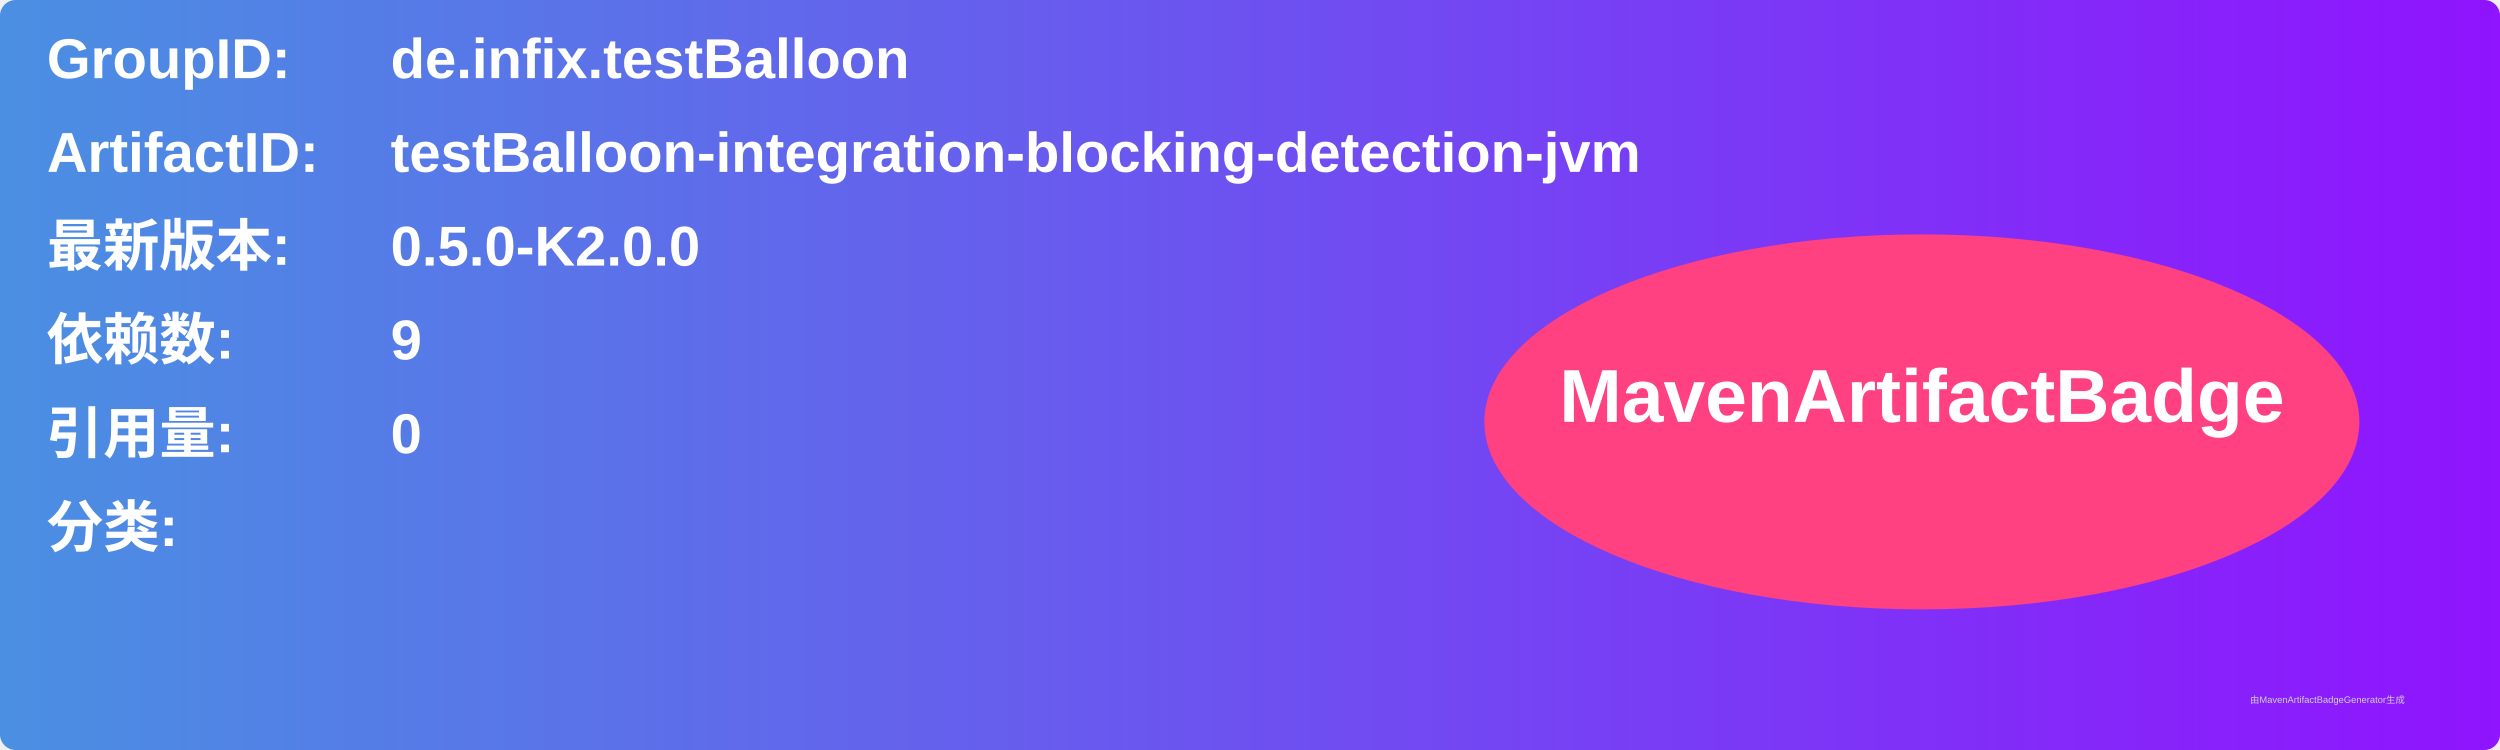
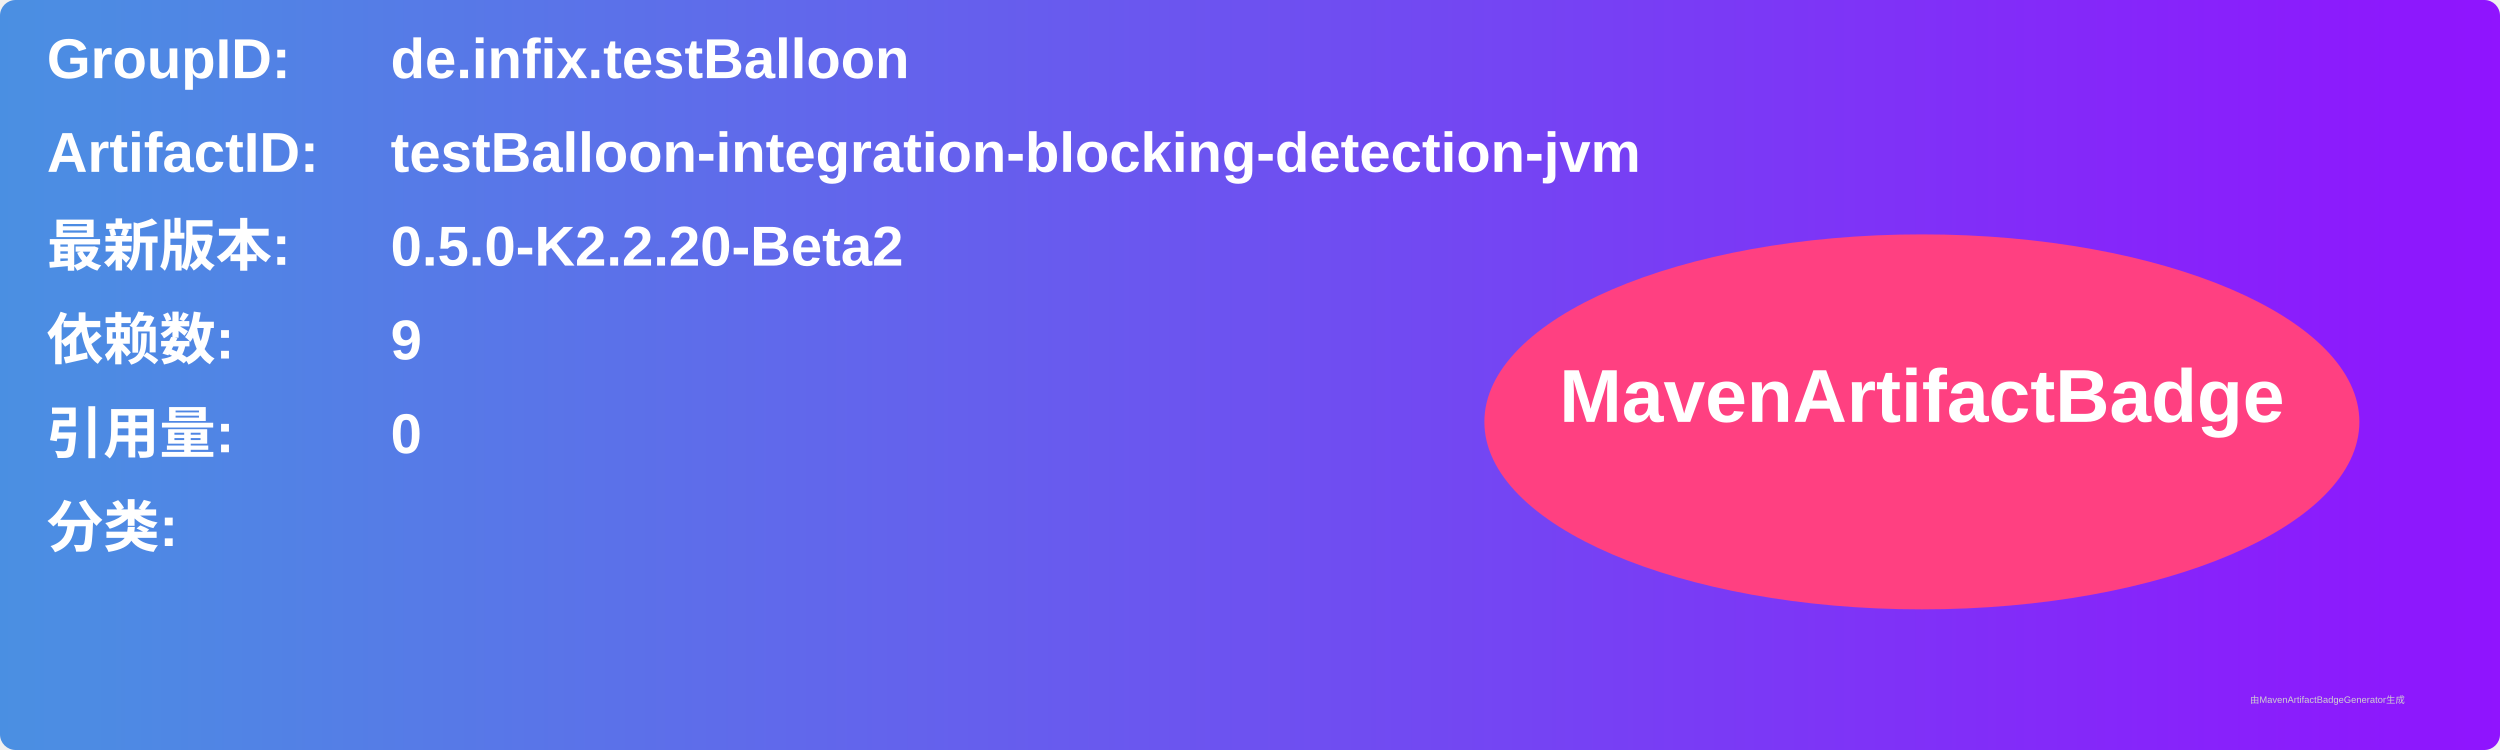
<svg xmlns="http://www.w3.org/2000/svg" width="800" height="240" viewBox="0 0 800 240">
  <linearGradient id="grad" x1="0%" y1="0%" x2="100%" y2="0%">
    <stop offset="0%" stop-color="#4a90e2" />
    <stop offset="100%" stop-color="#9013fe" />
  </linearGradient>
  <rect width="100%" height="100%" rx="5" ry="5" fill="url(#grad)" />
  <g transform="translate(15, 15)">
    <text x="0" y="10" font-family="Arial" font-size="18" fill="white" font-weight="bold" width="260">GroupID:</text>
    <text x="110" y="10" font-family="Arial" font-size="18" fill="white" font-weight="bold" width="460">de.infix.testBalloon</text>
    <text x="0" y="40" font-family="Arial" font-size="18" fill="white" font-weight="bold" width="260">ArtifactID:</text>
    <text x="110" y="40" font-family="Arial" font-size="18" fill="white" font-weight="bold" width="460">testBalloon-integration-blocking-detection-jvm</text>
    <text x="0" y="70" font-family="Arial" font-size="18" fill="white" font-weight="bold">最新版本:</text>
    <text x="110" y="70" font-family="Arial" font-size="18" fill="white" font-weight="bold">
-       <tspan font-weight="bold">0.5.0-K2.0.0</tspan>
+       <tspan font-weight="bold">0.5.0-K2.2.20-Beta2</tspan>
    </text>
    <text x="0" y="100" font-family="Arial" font-size="18" fill="white" font-weight="bold">依赖数: </text>
    <text x="110" y="100" font-family="Arial" font-size="18" fill="white">
      <tspan font-weight="bold">9</tspan>
    </text>
    <text x="0" y="130" font-family="Arial" font-size="18" fill="white" font-weight="bold">引用量: </text>
    <text x="110" y="130" font-family="Arial" font-size="18" fill="white">
      <tspan font-weight="bold">0</tspan>
    </text>
    <text x="0" y="160" font-family="Arial" font-size="18" fill="white" font-weight="bold">分类:</text>
    <text x="10" y="190" font-family="Arial" font-size="10" fill="white">
      <tspan font-weight="bold" />
    </text>
    <ellipse cx="600" cy="120" rx="140" ry="60" fill="#ff4081" />
    <text x="600" y="120" text-anchor="middle" font-family="Arial" font-size="24" fill="white" font-weight="bold">MavenArtifactBadge</text>
  </g>
  <text x="720" y="225" font-family="Arial" font-size="3" fill="#d0d0d0">由MavenArtifactBadgeGenerator生成</text>
</svg>
